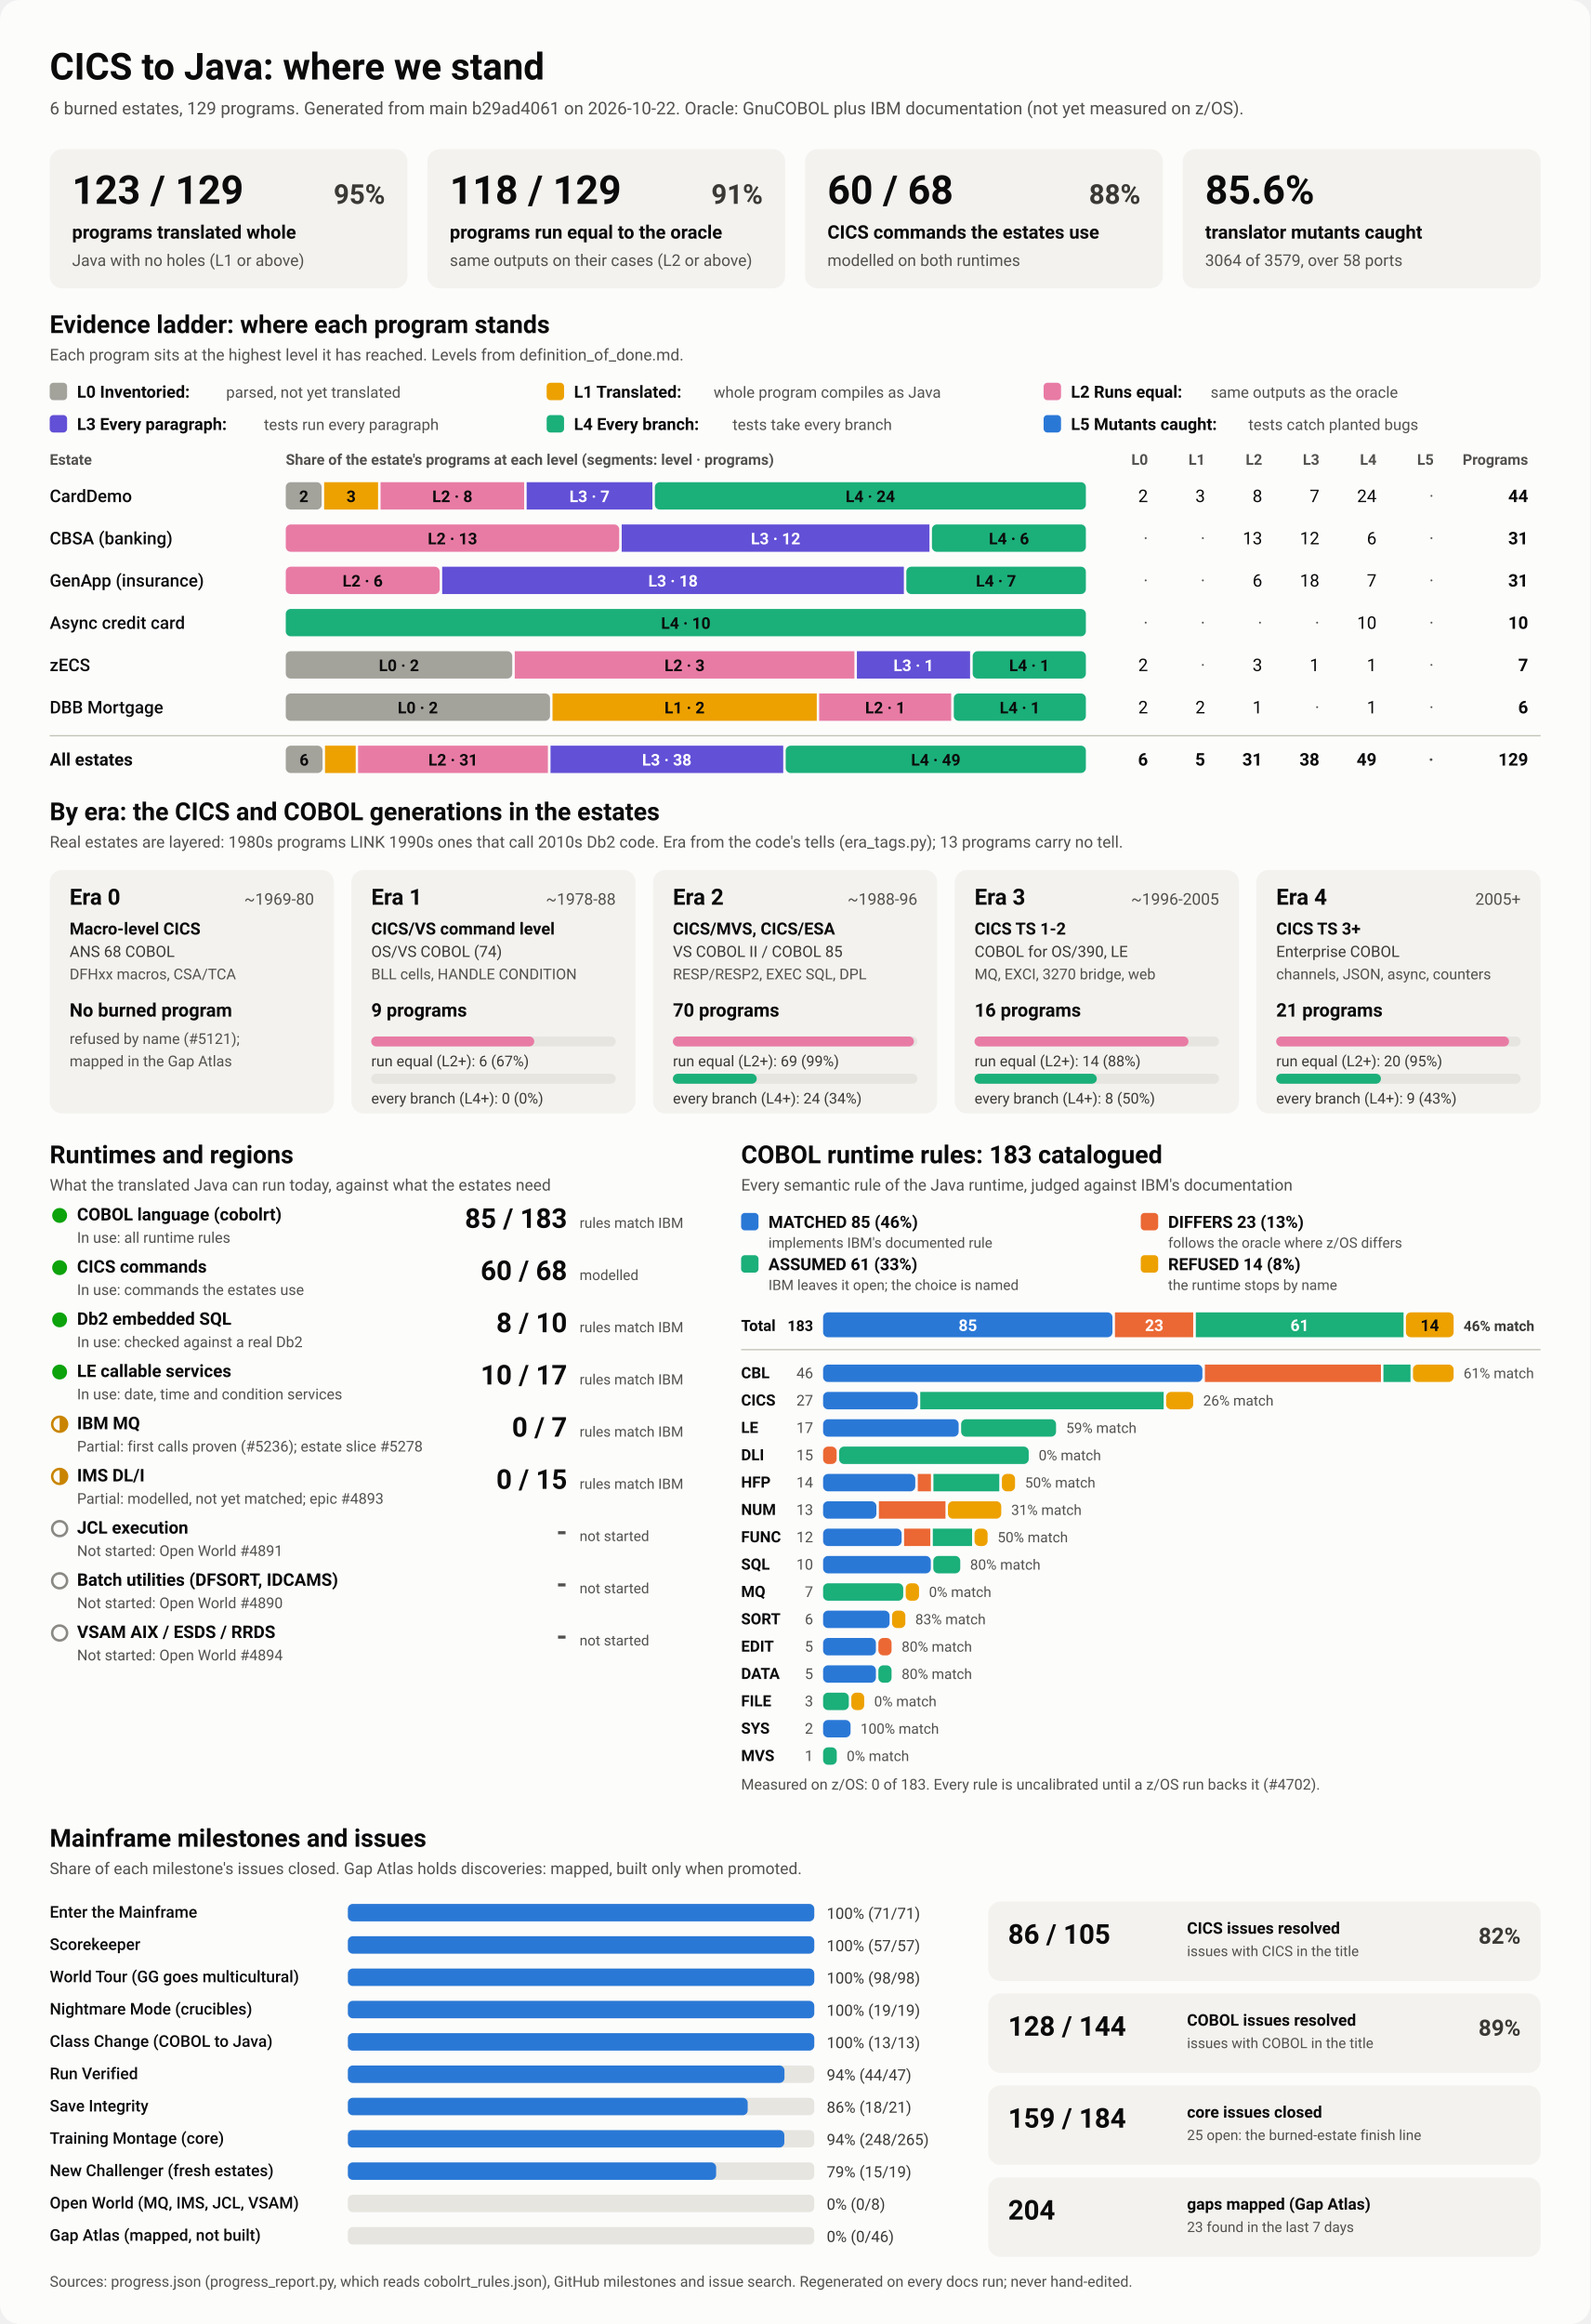
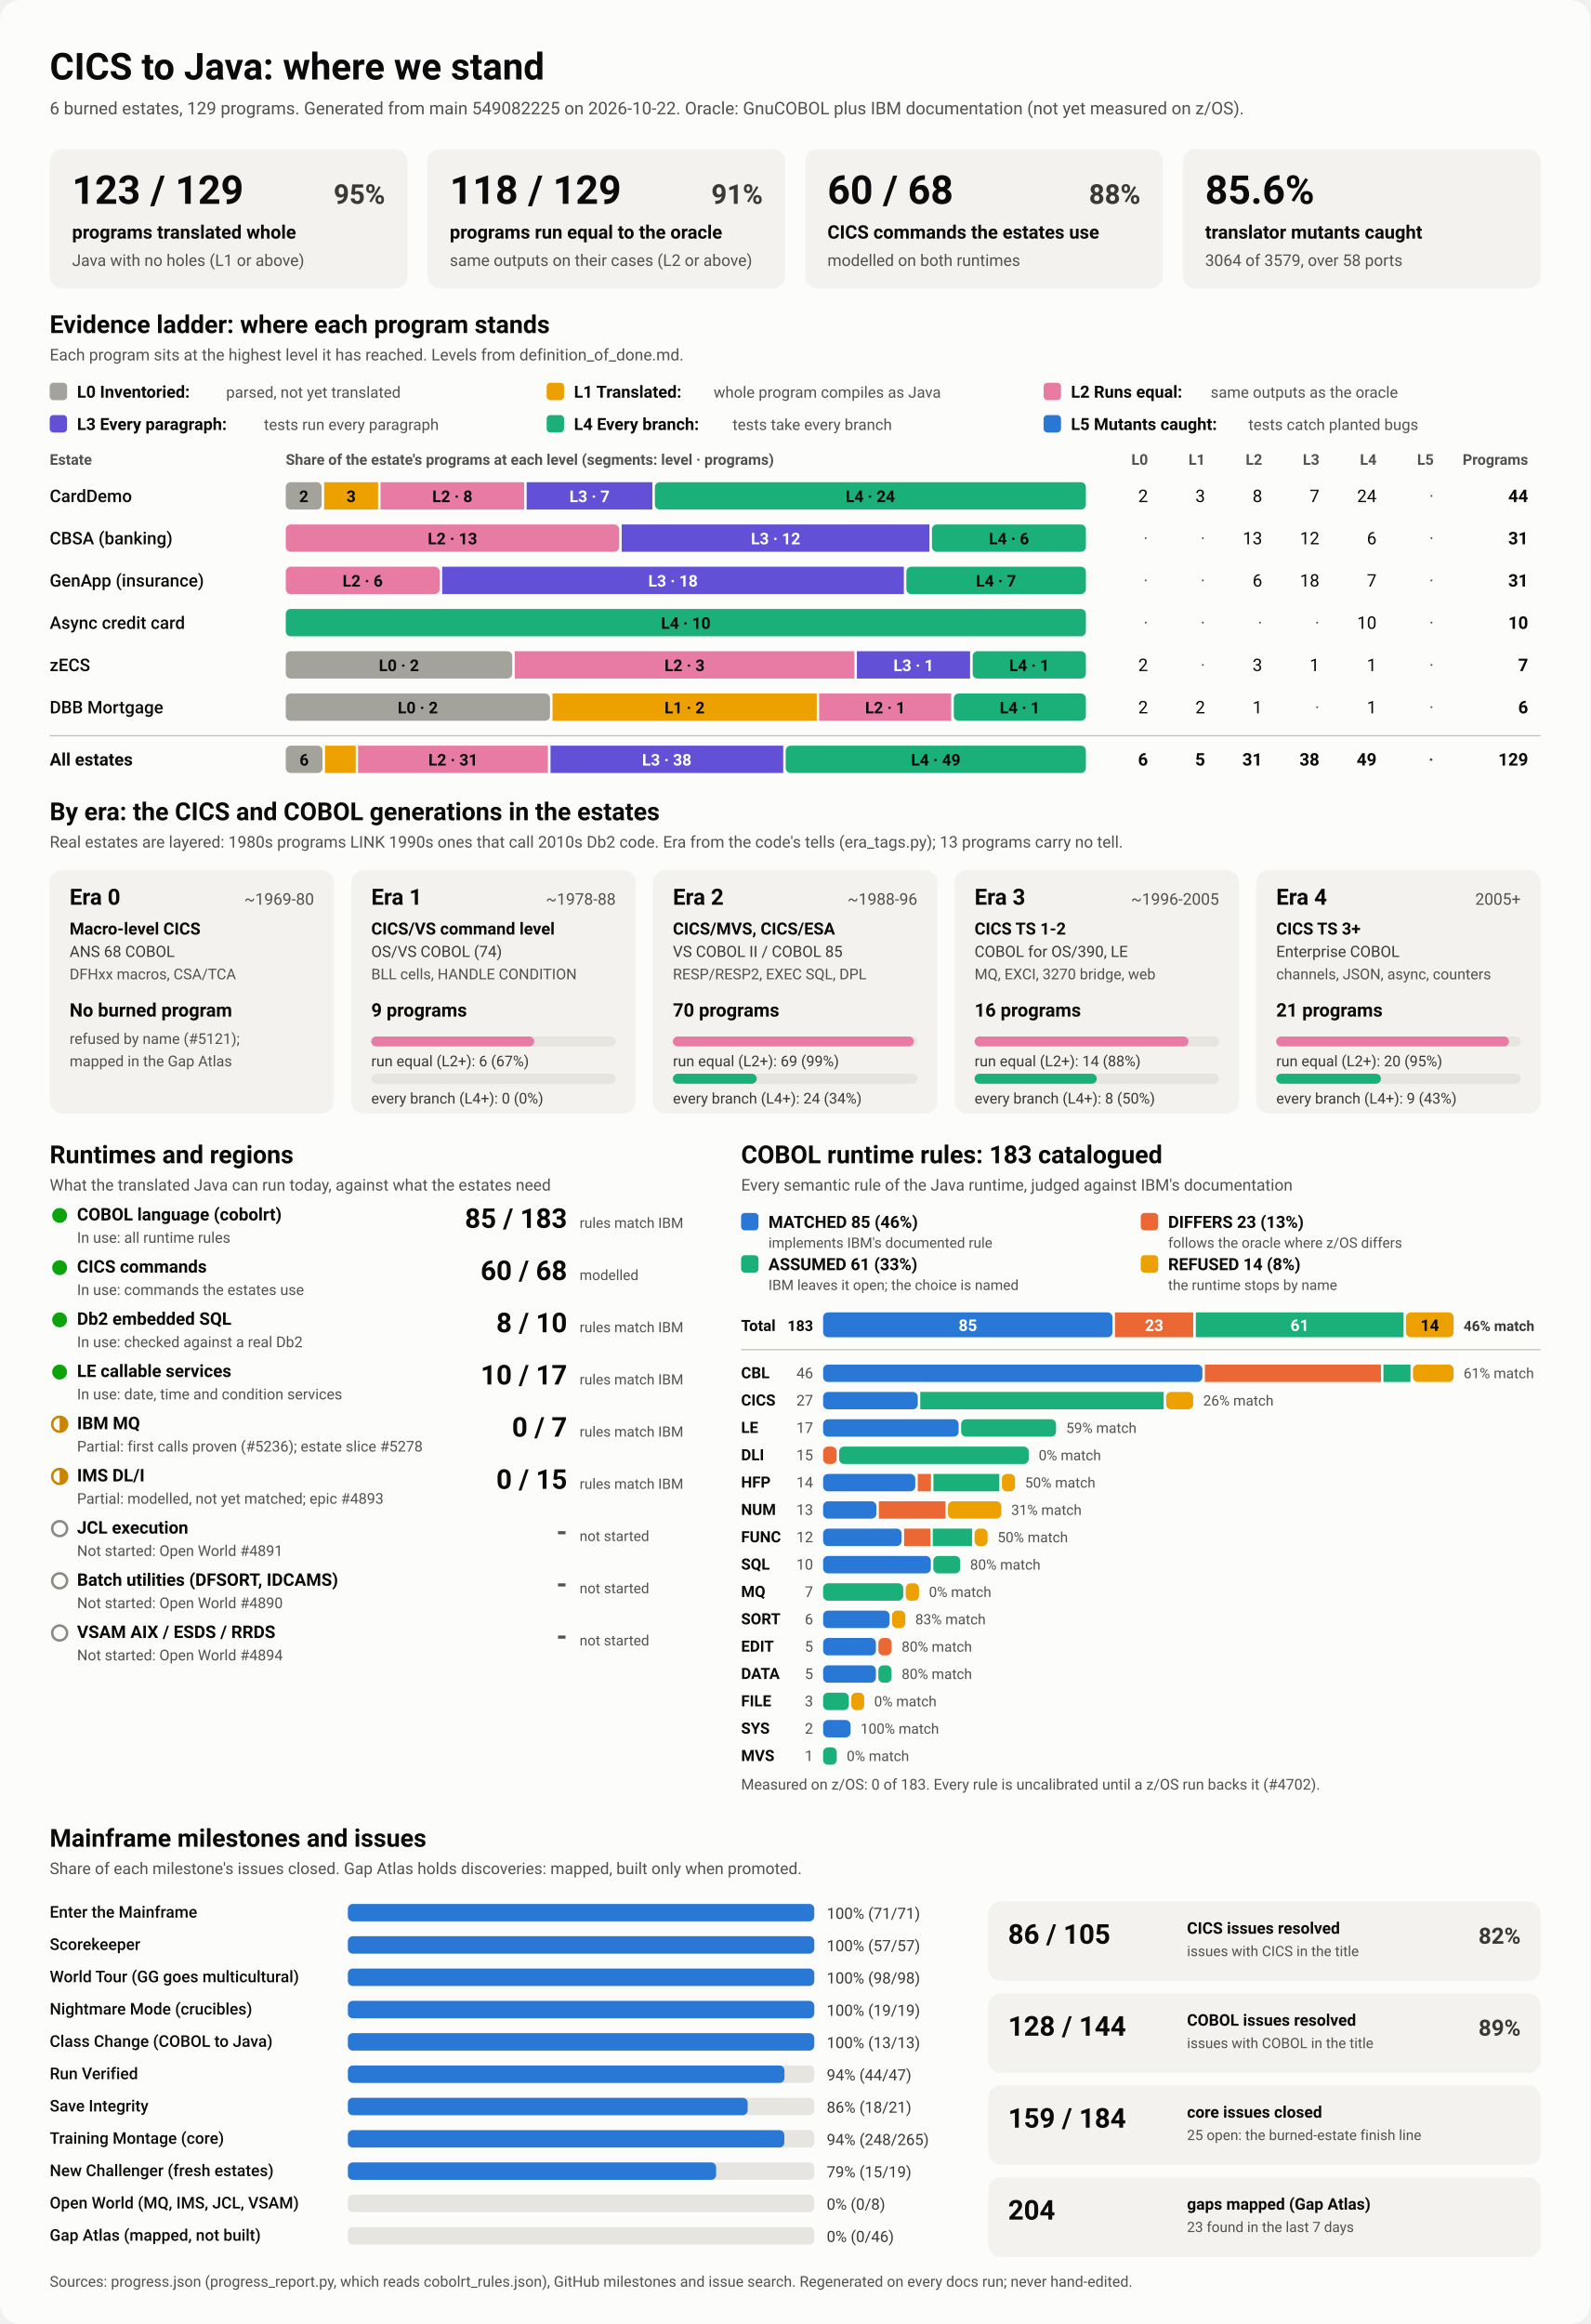
<svg xmlns="http://www.w3.org/2000/svg" viewBox="0 0 1280 1870" width="1280" height="1870" role="img" aria-labelledby="ttl">
  <style>
    svg { font-family: system-ui, -apple-system, 'Segoe UI', Roboto, Helvetica, Arial, sans-serif; }
    .bg { fill: #fcfcfb; }
    .card { fill: #f3f2ef; }
    .track { fill: #e6e5e0; }
    .rule { stroke: #c3c2b7; stroke-width: 1; }
    .t1 { fill: #0b0b0b; } .t2 { fill: #3a3936; } .t3 { fill: #52514e; }
    .on-dark { fill: #ffffff; } .on-light { fill: #0b0b0b; }
    .lv0 { fill: #a3a29b; } .lv1 { fill: #eda100; } .lv2 { fill: #e87ba4; } .lv3 { fill: #6250d6; } .lv4 { fill: #1baf7a; } .lv5 { fill: #2a78d6; } 
    .s0 { fill: #2a78d6; } .s1 { fill: #eb6834; } .s2 { fill: #1baf7a; } .s3 { fill: #eda100; } 
    .prog { fill: #2a78d6; }
    .st-good { fill: #0ca30c; } .st-warn { fill: none; stroke: #c98500; stroke-width: 2; }
    .st-warn-fill { fill: #c98500; } .st-none { fill: none; stroke: #8a8984; stroke-width: 2; }
    @media (prefers-color-scheme: dark) {
      .bg { fill: #1a1a19; } .card { fill: #242422; } .track { fill: #383835; } .rule { stroke: #52514e; }
      .t1 { fill: #f0efec; } .t2 { fill: #dddcd6; } .t3 { fill: #c3c2b7; }
      .on-light { fill: #0b0b0b; } .prog { fill: #3987e5; }
      .lv0 { fill: #6b6a64; } .lv1 { fill: #c98500; } .lv2 { fill: #d55181; } .lv3 { fill: #9085e9; } .lv4 { fill: #199e70; } .lv5 { fill: #3987e5; } 
      .s0 { fill: #3987e5; } .s1 { fill: #d95926; } .s2 { fill: #199e70; } .s3 { fill: #c98500; } 
    }
  </style>
  <rect class="bg" width="1280" height="1870" rx="16" />
  <text x="40.0" y="64.0" class="t1" font-size="30" font-weight="700" text-anchor="start">CICS to Java: where we stand</text>
-   <text x="40.0" y="92.0" class="t3" font-size="14" font-weight="400" text-anchor="start">6 burned estates, 129 programs. Generated from main b29ad4061 on 2026-10-22. Oracle: GnuCOBOL plus IBM documentation (not yet measured on z/OS).</text>
+   <text x="40.0" y="92.0" class="t3" font-size="14" font-weight="400" text-anchor="start">6 burned estates, 129 programs. Generated from main 549082225 on 2026-10-22. Oracle: GnuCOBOL plus IBM documentation (not yet measured on z/OS).</text>
  <rect x="40.0" y="120.0" width="288.0" height="112.0" rx="10" class="card" />
  <text x="58.0" y="164.0" class="t1" font-size="32" font-weight="700" text-anchor="start">123 / 129</text>
  <text x="310.0" y="164.0" class="t2" font-size="22" font-weight="600" text-anchor="end">95%</text>
  <text x="58.0" y="192.0" class="t1" font-size="15" font-weight="600" text-anchor="start">programs translated whole</text>
  <text x="58.0" y="214.0" class="t3" font-size="13" font-weight="400" text-anchor="start">Java with no holes (L1 or above)</text>
  <rect x="344.0" y="120.0" width="288.0" height="112.0" rx="10" class="card" />
  <text x="362.0" y="164.0" class="t1" font-size="32" font-weight="700" text-anchor="start">118 / 129</text>
  <text x="614.0" y="164.0" class="t2" font-size="22" font-weight="600" text-anchor="end">91%</text>
  <text x="362.0" y="192.0" class="t1" font-size="15" font-weight="600" text-anchor="start">programs run equal to the oracle</text>
  <text x="362.0" y="214.0" class="t3" font-size="13" font-weight="400" text-anchor="start">same outputs on their cases (L2 or above)</text>
  <rect x="648.0" y="120.0" width="288.0" height="112.0" rx="10" class="card" />
  <text x="666.0" y="164.0" class="t1" font-size="32" font-weight="700" text-anchor="start">60 / 68</text>
  <text x="918.0" y="164.0" class="t2" font-size="22" font-weight="600" text-anchor="end">88%</text>
  <text x="666.0" y="192.0" class="t1" font-size="15" font-weight="600" text-anchor="start">CICS commands the estates use</text>
  <text x="666.0" y="214.0" class="t3" font-size="13" font-weight="400" text-anchor="start">modelled on both runtimes</text>
  <rect x="952.0" y="120.0" width="288.0" height="112.0" rx="10" class="card" />
  <text x="970.0" y="164.0" class="t1" font-size="32" font-weight="700" text-anchor="start">85.6%</text>
  <text x="970.0" y="192.0" class="t1" font-size="15" font-weight="600" text-anchor="start">translator mutants caught</text>
  <text x="970.0" y="214.0" class="t3" font-size="13" font-weight="400" text-anchor="start">3064 of 3579, over 58 ports</text>
  <text x="40.0" y="268.0" class="t1" font-size="20" font-weight="700" text-anchor="start">Evidence ladder: where each program stands</text>
  <text x="40.0" y="290.0" class="t3" font-size="13" font-weight="400" text-anchor="start">Each program sits at the highest level it has reached. Levels from definition_of_done.md.</text>
  <rect x="40.0" y="308.0" width="14.0" height="14.0" rx="3" class="lv0" />
  <text x="62.0" y="320.0" class="t1" font-size="13.5" font-weight="600" text-anchor="start">L0 Inventoried:</text>
  <text x="182.0" y="320.0" class="t3" font-size="12.5" font-weight="400" text-anchor="start">parsed, not yet translated</text>
  <rect x="440.0" y="308.0" width="14.0" height="14.0" rx="3" class="lv1" />
  <text x="462.0" y="320.0" class="t1" font-size="13.5" font-weight="600" text-anchor="start">L1 Translated:</text>
  <text x="574.4" y="320.0" class="t3" font-size="12.5" font-weight="400" text-anchor="start">whole program compiles as Java</text>
  <rect x="840.0" y="308.0" width="14.0" height="14.0" rx="3" class="lv2" />
  <text x="862.0" y="320.0" class="t1" font-size="13.5" font-weight="600" text-anchor="start">L2 Runs equal:</text>
  <text x="974.4" y="320.0" class="t3" font-size="12.5" font-weight="400" text-anchor="start">same outputs as the oracle</text>
  <rect x="40.0" y="334.0" width="14.0" height="14.0" rx="3" class="lv3" />
  <text x="62.0" y="346.0" class="t1" font-size="13.5" font-weight="600" text-anchor="start">L3 Every paragraph:</text>
  <text x="212.4" y="346.0" class="t3" font-size="12.5" font-weight="400" text-anchor="start">tests run every paragraph</text>
  <rect x="440.0" y="334.0" width="14.0" height="14.0" rx="3" class="lv4" />
  <text x="462.0" y="346.0" class="t1" font-size="13.5" font-weight="600" text-anchor="start">L4 Every branch:</text>
  <text x="589.6" y="346.0" class="t3" font-size="12.5" font-weight="400" text-anchor="start">tests take every branch</text>
  <rect x="840.0" y="334.0" width="14.0" height="14.0" rx="3" class="lv5" />
  <text x="862.0" y="346.0" class="t1" font-size="13.5" font-weight="600" text-anchor="start">L5 Mutants caught:</text>
  <text x="1004.8" y="346.0" class="t3" font-size="12.5" font-weight="400" text-anchor="start">tests catch planted bugs</text>
  <text x="40.0" y="374.0" class="t3" font-size="12" font-weight="600" text-anchor="start">Estate</text>
  <text x="230.0" y="374.0" class="t3" font-size="12" font-weight="600" text-anchor="start">Share of the estate's programs at each level (segments: level · programs)</text>
  <text x="924.0" y="374.0" class="t3" font-size="12" font-weight="600" text-anchor="end">L0</text>
  <text x="970.0" y="374.0" class="t3" font-size="12" font-weight="600" text-anchor="end">L1</text>
  <text x="1016.0" y="374.0" class="t3" font-size="12" font-weight="600" text-anchor="end">L2</text>
  <text x="1062.0" y="374.0" class="t3" font-size="12" font-weight="600" text-anchor="end">L3</text>
  <text x="1108.0" y="374.0" class="t3" font-size="12" font-weight="600" text-anchor="end">L4</text>
  <text x="1154.0" y="374.0" class="t3" font-size="12" font-weight="600" text-anchor="end">L5</text>
  <text x="1230.0" y="374.0" class="t3" font-size="12" font-weight="600" text-anchor="end">Programs</text>
  <text x="40.0" y="404.0" class="t1" font-size="14" font-weight="500" text-anchor="start">CardDemo</text>
  <rect x="230.0" y="388.0" width="28.9" height="22.0" rx="4" class="lv0" />
  <text x="244.5" y="404.0" class="on-light" font-size="13" font-weight="600" text-anchor="middle">2</text>
  <rect x="260.9" y="388.0" width="43.4" height="22.0" rx="0" class="lv1" />
  <text x="282.6" y="404.0" class="on-light" font-size="13" font-weight="600" text-anchor="middle">3</text>
  <rect x="306.3" y="388.0" width="115.6" height="22.0" rx="0" class="lv2" />
  <text x="364.1" y="404.0" class="on-light" font-size="13" font-weight="600" text-anchor="middle">L2 · 8</text>
  <rect x="423.9" y="388.0" width="101.2" height="22.0" rx="0" class="lv3" />
  <text x="474.5" y="404.0" class="on-dark" font-size="13" font-weight="600" text-anchor="middle">L3 · 7</text>
  <rect x="527.1" y="388.0" width="346.9" height="22.0" rx="4" class="lv4" />
  <text x="700.5" y="404.0" class="on-light" font-size="13" font-weight="600" text-anchor="middle">L4 · 24</text>
  <text x="924.0" y="404.0" class="t1" font-size="14" font-weight="400" text-anchor="end">2</text>
  <text x="970.0" y="404.0" class="t1" font-size="14" font-weight="400" text-anchor="end">3</text>
  <text x="1016.0" y="404.0" class="t1" font-size="14" font-weight="400" text-anchor="end">8</text>
  <text x="1062.0" y="404.0" class="t1" font-size="14" font-weight="400" text-anchor="end">7</text>
  <text x="1108.0" y="404.0" class="t1" font-size="14" font-weight="400" text-anchor="end">24</text>
  <text x="1154.0" y="404.0" class="t3" font-size="14" font-weight="400" text-anchor="end">·</text>
  <text x="1230.0" y="404.0" class="t1" font-size="14" font-weight="700" text-anchor="end">44</text>
  <text x="40.0" y="438.0" class="t1" font-size="14" font-weight="500" text-anchor="start">CBSA (banking)</text>
  <rect x="230.0" y="422.0" width="268.4" height="22.0" rx="4" class="lv2" />
  <text x="364.2" y="438.0" class="on-light" font-size="13" font-weight="600" text-anchor="middle">L2 · 13</text>
  <rect x="500.4" y="422.0" width="247.7" height="22.0" rx="0" class="lv3" />
  <text x="624.3" y="438.0" class="on-dark" font-size="13" font-weight="600" text-anchor="middle">L3 · 12</text>
  <rect x="750.1" y="422.0" width="123.9" height="22.0" rx="4" class="lv4" />
  <text x="812.1" y="438.0" class="on-light" font-size="13" font-weight="600" text-anchor="middle">L4 · 6</text>
  <text x="924.0" y="438.0" class="t3" font-size="14" font-weight="400" text-anchor="end">·</text>
  <text x="970.0" y="438.0" class="t3" font-size="14" font-weight="400" text-anchor="end">·</text>
  <text x="1016.0" y="438.0" class="t1" font-size="14" font-weight="400" text-anchor="end">13</text>
  <text x="1062.0" y="438.0" class="t1" font-size="14" font-weight="400" text-anchor="end">12</text>
  <text x="1108.0" y="438.0" class="t1" font-size="14" font-weight="400" text-anchor="end">6</text>
  <text x="1154.0" y="438.0" class="t3" font-size="14" font-weight="400" text-anchor="end">·</text>
  <text x="1230.0" y="438.0" class="t1" font-size="14" font-weight="700" text-anchor="end">31</text>
  <text x="40.0" y="472.0" class="t1" font-size="14" font-weight="500" text-anchor="start">GenApp (insurance)</text>
  <rect x="230.0" y="456.0" width="123.9" height="22.0" rx="4" class="lv2" />
  <text x="291.9" y="472.0" class="on-light" font-size="13" font-weight="600" text-anchor="middle">L2 · 6</text>
  <rect x="355.9" y="456.0" width="371.6" height="22.0" rx="0" class="lv3" />
  <text x="541.7" y="472.0" class="on-dark" font-size="13" font-weight="600" text-anchor="middle">L3 · 18</text>
  <rect x="729.5" y="456.0" width="144.5" height="22.0" rx="4" class="lv4" />
  <text x="801.7" y="472.0" class="on-light" font-size="13" font-weight="600" text-anchor="middle">L4 · 7</text>
  <text x="924.0" y="472.0" class="t3" font-size="14" font-weight="400" text-anchor="end">·</text>
  <text x="970.0" y="472.0" class="t3" font-size="14" font-weight="400" text-anchor="end">·</text>
  <text x="1016.0" y="472.0" class="t1" font-size="14" font-weight="400" text-anchor="end">6</text>
  <text x="1062.0" y="472.0" class="t1" font-size="14" font-weight="400" text-anchor="end">18</text>
  <text x="1108.0" y="472.0" class="t1" font-size="14" font-weight="400" text-anchor="end">7</text>
  <text x="1154.0" y="472.0" class="t3" font-size="14" font-weight="400" text-anchor="end">·</text>
  <text x="1230.0" y="472.0" class="t1" font-size="14" font-weight="700" text-anchor="end">31</text>
  <text x="40.0" y="506.0" class="t1" font-size="14" font-weight="500" text-anchor="start">Async credit card</text>
  <rect x="230.0" y="490.0" width="644.0" height="22.0" rx="4" class="lv4" />
  <text x="552.0" y="506.0" class="on-light" font-size="13" font-weight="600" text-anchor="middle">L4 · 10</text>
  <text x="924.0" y="506.0" class="t3" font-size="14" font-weight="400" text-anchor="end">·</text>
  <text x="970.0" y="506.0" class="t3" font-size="14" font-weight="400" text-anchor="end">·</text>
  <text x="1016.0" y="506.0" class="t3" font-size="14" font-weight="400" text-anchor="end">·</text>
  <text x="1062.0" y="506.0" class="t3" font-size="14" font-weight="400" text-anchor="end">·</text>
  <text x="1108.0" y="506.0" class="t1" font-size="14" font-weight="400" text-anchor="end">10</text>
  <text x="1154.0" y="506.0" class="t3" font-size="14" font-weight="400" text-anchor="end">·</text>
  <text x="1230.0" y="506.0" class="t1" font-size="14" font-weight="700" text-anchor="end">10</text>
  <text x="40.0" y="540.0" class="t1" font-size="14" font-weight="500" text-anchor="start">zECS</text>
  <rect x="230.0" y="524.0" width="182.3" height="22.0" rx="4" class="lv0" />
  <text x="321.1" y="540.0" class="on-light" font-size="13" font-weight="600" text-anchor="middle">L0 · 2</text>
  <rect x="414.3" y="524.0" width="273.4" height="22.0" rx="0" class="lv2" />
  <text x="551.0" y="540.0" class="on-light" font-size="13" font-weight="600" text-anchor="middle">L2 · 3</text>
  <rect x="689.7" y="524.0" width="91.1" height="22.0" rx="0" class="lv3" />
  <text x="735.3" y="540.0" class="on-dark" font-size="13" font-weight="600" text-anchor="middle">L3 · 1</text>
  <rect x="782.9" y="524.0" width="91.1" height="22.0" rx="4" class="lv4" />
  <text x="828.4" y="540.0" class="on-light" font-size="13" font-weight="600" text-anchor="middle">L4 · 1</text>
  <text x="924.0" y="540.0" class="t1" font-size="14" font-weight="400" text-anchor="end">2</text>
  <text x="970.0" y="540.0" class="t3" font-size="14" font-weight="400" text-anchor="end">·</text>
  <text x="1016.0" y="540.0" class="t1" font-size="14" font-weight="400" text-anchor="end">3</text>
  <text x="1062.0" y="540.0" class="t1" font-size="14" font-weight="400" text-anchor="end">1</text>
  <text x="1108.0" y="540.0" class="t1" font-size="14" font-weight="400" text-anchor="end">1</text>
  <text x="1154.0" y="540.0" class="t3" font-size="14" font-weight="400" text-anchor="end">·</text>
  <text x="1230.0" y="540.0" class="t1" font-size="14" font-weight="700" text-anchor="end">7</text>
  <text x="40.0" y="574.0" class="t1" font-size="14" font-weight="500" text-anchor="start">DBB Mortgage</text>
  <rect x="230.0" y="558.0" width="212.7" height="22.0" rx="4" class="lv0" />
  <text x="336.3" y="574.0" class="on-light" font-size="13" font-weight="600" text-anchor="middle">L0 · 2</text>
  <rect x="444.7" y="558.0" width="212.7" height="22.0" rx="0" class="lv1" />
  <text x="551.0" y="574.0" class="on-light" font-size="13" font-weight="600" text-anchor="middle">L1 · 2</text>
  <rect x="659.3" y="558.0" width="106.3" height="22.0" rx="0" class="lv2" />
  <text x="712.5" y="574.0" class="on-light" font-size="13" font-weight="600" text-anchor="middle">L2 · 1</text>
  <rect x="767.7" y="558.0" width="106.3" height="22.0" rx="4" class="lv4" />
  <text x="820.8" y="574.0" class="on-light" font-size="13" font-weight="600" text-anchor="middle">L4 · 1</text>
  <text x="924.0" y="574.0" class="t1" font-size="14" font-weight="400" text-anchor="end">2</text>
  <text x="970.0" y="574.0" class="t1" font-size="14" font-weight="400" text-anchor="end">2</text>
  <text x="1016.0" y="574.0" class="t1" font-size="14" font-weight="400" text-anchor="end">1</text>
  <text x="1062.0" y="574.0" class="t3" font-size="14" font-weight="400" text-anchor="end">·</text>
  <text x="1108.0" y="574.0" class="t1" font-size="14" font-weight="400" text-anchor="end">1</text>
  <text x="1154.0" y="574.0" class="t3" font-size="14" font-weight="400" text-anchor="end">·</text>
  <text x="1230.0" y="574.0" class="t1" font-size="14" font-weight="700" text-anchor="end">6</text>
  <line x1="40" x2="1240" y1="592" y2="592" class="rule" />
  <text x="40.0" y="616.0" class="t1" font-size="14" font-weight="700" text-anchor="start">All estates</text>
  <rect x="230.0" y="600.0" width="29.6" height="22.0" rx="4" class="lv0" />
  <text x="244.8" y="616.0" class="on-light" font-size="13" font-weight="600" text-anchor="middle">6</text>
  <rect x="261.6" y="600.0" width="24.7" height="22.0" rx="0" class="lv1" />
  <rect x="288.2" y="600.0" width="152.8" height="22.0" rx="0" class="lv2" />
  <text x="364.7" y="616.0" class="on-light" font-size="13" font-weight="600" text-anchor="middle">L2 · 31</text>
  <rect x="443.1" y="600.0" width="187.3" height="22.0" rx="0" class="lv3" />
  <text x="536.7" y="616.0" class="on-dark" font-size="13" font-weight="600" text-anchor="middle">L3 · 38</text>
  <rect x="632.4" y="600.0" width="241.6" height="22.0" rx="4" class="lv4" />
  <text x="753.2" y="616.0" class="on-light" font-size="13" font-weight="600" text-anchor="middle">L4 · 49</text>
  <text x="924.0" y="616.0" class="t1" font-size="14" font-weight="700" text-anchor="end">6</text>
  <text x="970.0" y="616.0" class="t1" font-size="14" font-weight="700" text-anchor="end">5</text>
  <text x="1016.0" y="616.0" class="t1" font-size="14" font-weight="700" text-anchor="end">31</text>
  <text x="1062.0" y="616.0" class="t1" font-size="14" font-weight="700" text-anchor="end">38</text>
  <text x="1108.0" y="616.0" class="t1" font-size="14" font-weight="700" text-anchor="end">49</text>
  <text x="1154.0" y="616.0" class="t3" font-size="14" font-weight="700" text-anchor="end">·</text>
  <text x="1230.0" y="616.0" class="t1" font-size="14" font-weight="700" text-anchor="end">129</text>
  <text x="40.0" y="660.0" class="t1" font-size="20" font-weight="700" text-anchor="start">By era: the CICS and COBOL generations in the estates</text>
  <text x="40.0" y="682.0" class="t3" font-size="13" font-weight="400" text-anchor="start">Real estates are layered: 1980s programs LINK 1990s ones that call 2010s Db2 code. Era from the code's tells (era_tags.py); 13 programs carry no tell.</text>
  <rect x="40.0" y="700.0" width="228.8" height="196.0" rx="10" class="card" />
  <text x="56.0" y="728.0" class="t1" font-size="18" font-weight="700" text-anchor="start">Era 0</text>
  <text x="252.8" y="728.0" class="t3" font-size="13" font-weight="400" text-anchor="end">~1969-80</text>
  <text x="56.0" y="752.0" class="t1" font-size="13.5" font-weight="600" text-anchor="start">Macro-level CICS</text>
  <text x="56.0" y="770.0" class="t2" font-size="12.5" font-weight="400" text-anchor="start">ANS 68 COBOL</text>
  <text x="56.0" y="788.0" class="t3" font-size="12" font-weight="400" text-anchor="start">DFHxx macros, CSA/TCA</text>
  <text x="56.0" y="818.0" class="t1" font-size="15" font-weight="700" text-anchor="start">No burned program</text>
  <text x="56.0" y="840.0" class="t3" font-size="12" font-weight="400" text-anchor="start">refused by name (#5121);</text>
  <text x="56.0" y="858.0" class="t3" font-size="12" font-weight="400" text-anchor="start">mapped in the Gap Atlas</text>
  <rect x="282.8" y="700.0" width="228.8" height="196.0" rx="10" class="card" />
  <text x="298.8" y="728.0" class="t1" font-size="18" font-weight="700" text-anchor="start">Era 1</text>
  <text x="495.6" y="728.0" class="t3" font-size="13" font-weight="400" text-anchor="end">~1978-88</text>
  <text x="298.8" y="752.0" class="t1" font-size="13.5" font-weight="600" text-anchor="start">CICS/VS command level</text>
  <text x="298.8" y="770.0" class="t2" font-size="12.5" font-weight="400" text-anchor="start">OS/VS COBOL (74)</text>
  <text x="298.8" y="788.0" class="t3" font-size="12" font-weight="400" text-anchor="start">BLL cells, HANDLE CONDITION</text>
  <text x="298.8" y="818.0" class="t1" font-size="15" font-weight="700" text-anchor="start">9 programs</text>
  <rect x="298.8" y="834.0" width="196.8" height="8.0" rx="4" class="track" />
  <rect x="298.8" y="834.0" width="131.2" height="8.0" rx="4" class="lv2" />
  <text x="298.8" y="858.0" class="t2" font-size="12" font-weight="400" text-anchor="start">run equal (L2+): 6 (67%)</text>
  <rect x="298.8" y="864.0" width="196.8" height="8.0" rx="4" class="track" />
  <text x="298.8" y="888.0" class="t2" font-size="12" font-weight="400" text-anchor="start">every branch (L4+): 0 (0%)</text>
  <rect x="525.6" y="700.0" width="228.8" height="196.0" rx="10" class="card" />
  <text x="541.6" y="728.0" class="t1" font-size="18" font-weight="700" text-anchor="start">Era 2</text>
  <text x="738.4" y="728.0" class="t3" font-size="13" font-weight="400" text-anchor="end">~1988-96</text>
  <text x="541.6" y="752.0" class="t1" font-size="13.5" font-weight="600" text-anchor="start">CICS/MVS, CICS/ESA</text>
  <text x="541.6" y="770.0" class="t2" font-size="12.5" font-weight="400" text-anchor="start">VS COBOL II / COBOL 85</text>
  <text x="541.6" y="788.0" class="t3" font-size="12" font-weight="400" text-anchor="start">RESP/RESP2, EXEC SQL, DPL</text>
  <text x="541.6" y="818.0" class="t1" font-size="15" font-weight="700" text-anchor="start">70 programs</text>
  <rect x="541.6" y="834.0" width="196.8" height="8.0" rx="4" class="track" />
  <rect x="541.6" y="834.0" width="194.0" height="8.0" rx="4" class="lv2" />
  <text x="541.6" y="858.0" class="t2" font-size="12" font-weight="400" text-anchor="start">run equal (L2+): 69 (99%)</text>
  <rect x="541.6" y="864.0" width="196.8" height="8.0" rx="4" class="track" />
  <rect x="541.6" y="864.0" width="67.5" height="8.0" rx="4" class="lv4" />
  <text x="541.6" y="888.0" class="t2" font-size="12" font-weight="400" text-anchor="start">every branch (L4+): 24 (34%)</text>
  <rect x="768.4" y="700.0" width="228.8" height="196.0" rx="10" class="card" />
  <text x="784.4" y="728.0" class="t1" font-size="18" font-weight="700" text-anchor="start">Era 3</text>
  <text x="981.2" y="728.0" class="t3" font-size="13" font-weight="400" text-anchor="end">~1996-2005</text>
  <text x="784.4" y="752.0" class="t1" font-size="13.5" font-weight="600" text-anchor="start">CICS TS 1-2</text>
  <text x="784.4" y="770.0" class="t2" font-size="12.5" font-weight="400" text-anchor="start">COBOL for OS/390, LE</text>
  <text x="784.4" y="788.0" class="t3" font-size="12" font-weight="400" text-anchor="start">MQ, EXCI, 3270 bridge, web</text>
  <text x="784.4" y="818.0" class="t1" font-size="15" font-weight="700" text-anchor="start">16 programs</text>
  <rect x="784.4" y="834.0" width="196.8" height="8.0" rx="4" class="track" />
  <rect x="784.4" y="834.0" width="172.2" height="8.0" rx="4" class="lv2" />
  <text x="784.4" y="858.0" class="t2" font-size="12" font-weight="400" text-anchor="start">run equal (L2+): 14 (88%)</text>
  <rect x="784.4" y="864.0" width="196.8" height="8.0" rx="4" class="track" />
  <rect x="784.4" y="864.0" width="98.4" height="8.0" rx="4" class="lv4" />
  <text x="784.4" y="888.0" class="t2" font-size="12" font-weight="400" text-anchor="start">every branch (L4+): 8 (50%)</text>
  <rect x="1011.2" y="700.0" width="228.8" height="196.0" rx="10" class="card" />
  <text x="1027.2" y="728.0" class="t1" font-size="18" font-weight="700" text-anchor="start">Era 4</text>
  <text x="1224.0" y="728.0" class="t3" font-size="13" font-weight="400" text-anchor="end">2005+</text>
  <text x="1027.2" y="752.0" class="t1" font-size="13.5" font-weight="600" text-anchor="start">CICS TS 3+</text>
  <text x="1027.2" y="770.0" class="t2" font-size="12.5" font-weight="400" text-anchor="start">Enterprise COBOL</text>
  <text x="1027.2" y="788.0" class="t3" font-size="12" font-weight="400" text-anchor="start">channels, JSON, async, counters</text>
  <text x="1027.2" y="818.0" class="t1" font-size="15" font-weight="700" text-anchor="start">21 programs</text>
  <rect x="1027.2" y="834.0" width="196.8" height="8.0" rx="4" class="track" />
  <rect x="1027.2" y="834.0" width="187.4" height="8.0" rx="4" class="lv2" />
  <text x="1027.2" y="858.0" class="t2" font-size="12" font-weight="400" text-anchor="start">run equal (L2+): 20 (95%)</text>
  <rect x="1027.2" y="864.0" width="196.8" height="8.0" rx="4" class="track" />
  <rect x="1027.2" y="864.0" width="84.3" height="8.0" rx="4" class="lv4" />
  <text x="1027.2" y="888.0" class="t2" font-size="12" font-weight="400" text-anchor="start">every branch (L4+): 9 (43%)</text>
  <text x="40.0" y="936.0" class="t1" font-size="20" font-weight="700" text-anchor="start">Runtimes and regions</text>
  <text x="40.0" y="958.0" class="t3" font-size="13" font-weight="400" text-anchor="start">What the translated Java can run today, against what the estates need</text>
  <circle cx="48" cy="978" r="6" class="st-good" />
  <text x="62.0" y="982.0" class="t1" font-size="14" font-weight="600" text-anchor="start">COBOL language (cobolrt)</text>
  <text x="62.0" y="1000.0" class="t3" font-size="12" font-weight="400" text-anchor="start">In use: all runtime rules</text>
  <text x="456.5" y="988.0" class="t1" font-size="22" font-weight="700" text-anchor="end">85 / 183</text>
  <text x="466.5" y="988.0" class="t3" font-size="11.5" font-weight="400" text-anchor="start">rules match IBM</text>
  <circle cx="48" cy="1020" r="6" class="st-good" />
  <text x="62.0" y="1024.0" class="t1" font-size="14" font-weight="600" text-anchor="start">CICS commands</text>
  <text x="62.0" y="1042.0" class="t3" font-size="12" font-weight="400" text-anchor="start">In use: commands the estates use</text>
  <text x="456.5" y="1030.0" class="t1" font-size="22" font-weight="700" text-anchor="end">60 / 68</text>
  <text x="466.5" y="1030.0" class="t3" font-size="11.5" font-weight="400" text-anchor="start">modelled</text>
  <circle cx="48" cy="1062" r="6" class="st-good" />
  <text x="62.0" y="1066.0" class="t1" font-size="14" font-weight="600" text-anchor="start">Db2 embedded SQL</text>
  <text x="62.0" y="1084.0" class="t3" font-size="12" font-weight="400" text-anchor="start">In use: checked against a real Db2</text>
  <text x="456.5" y="1072.0" class="t1" font-size="22" font-weight="700" text-anchor="end">8 / 10</text>
  <text x="466.5" y="1072.0" class="t3" font-size="11.5" font-weight="400" text-anchor="start">rules match IBM</text>
  <circle cx="48" cy="1104" r="6" class="st-good" />
  <text x="62.0" y="1108.0" class="t1" font-size="14" font-weight="600" text-anchor="start">LE callable services</text>
  <text x="62.0" y="1126.0" class="t3" font-size="12" font-weight="400" text-anchor="start">In use: date, time and condition services</text>
  <text x="456.5" y="1114.0" class="t1" font-size="22" font-weight="700" text-anchor="end">10 / 17</text>
  <text x="466.5" y="1114.0" class="t3" font-size="11.5" font-weight="400" text-anchor="start">rules match IBM</text>
  <circle cx="48" cy="1146" r="6" class="st-warn" />
  <path d="M 48 1140 A 6 6 0 0 1 48 1152 Z" class="st-warn-fill" />
  <text x="62.0" y="1150.0" class="t1" font-size="14" font-weight="600" text-anchor="start">IBM MQ</text>
  <text x="62.0" y="1168.0" class="t3" font-size="12" font-weight="400" text-anchor="start">Partial: first calls proven (#5236); estate slice #5278</text>
  <text x="456.5" y="1156.0" class="t1" font-size="22" font-weight="700" text-anchor="end">0 / 7</text>
  <text x="466.5" y="1156.0" class="t3" font-size="11.5" font-weight="400" text-anchor="start">rules match IBM</text>
  <circle cx="48" cy="1188" r="6" class="st-warn" />
  <path d="M 48 1182 A 6 6 0 0 1 48 1194 Z" class="st-warn-fill" />
  <text x="62.0" y="1192.0" class="t1" font-size="14" font-weight="600" text-anchor="start">IMS DL/I</text>
  <text x="62.0" y="1210.0" class="t3" font-size="12" font-weight="400" text-anchor="start">Partial: modelled, not yet matched; epic #4893</text>
  <text x="456.5" y="1198.0" class="t1" font-size="22" font-weight="700" text-anchor="end">0 / 15</text>
  <text x="466.5" y="1198.0" class="t3" font-size="11.5" font-weight="400" text-anchor="start">rules match IBM</text>
  <circle cx="48" cy="1230" r="6" class="st-none" />
  <text x="62.0" y="1234.0" class="t1" font-size="14" font-weight="600" text-anchor="start">JCL execution</text>
  <text x="62.0" y="1252.0" class="t3" font-size="12" font-weight="400" text-anchor="start">Not started: Open World #4891</text>
  <text x="456.5" y="1240.0" class="t3" font-size="22" font-weight="700" text-anchor="end">-</text>
  <text x="466.5" y="1240.0" class="t3" font-size="11.5" font-weight="400" text-anchor="start">not started</text>
  <circle cx="48" cy="1272" r="6" class="st-none" />
  <text x="62.0" y="1276.0" class="t1" font-size="14" font-weight="600" text-anchor="start">Batch utilities (DFSORT, IDCAMS)</text>
  <text x="62.0" y="1294.0" class="t3" font-size="12" font-weight="400" text-anchor="start">Not started: Open World #4890</text>
  <text x="456.5" y="1282.0" class="t3" font-size="22" font-weight="700" text-anchor="end">-</text>
  <text x="466.5" y="1282.0" class="t3" font-size="11.5" font-weight="400" text-anchor="start">not started</text>
  <circle cx="48" cy="1314" r="6" class="st-none" />
  <text x="62.0" y="1318.0" class="t1" font-size="14" font-weight="600" text-anchor="start">VSAM AIX / ESDS / RRDS</text>
  <text x="62.0" y="1336.0" class="t3" font-size="12" font-weight="400" text-anchor="start">Not started: Open World #4894</text>
  <text x="456.5" y="1324.0" class="t3" font-size="22" font-weight="700" text-anchor="end">-</text>
  <text x="466.5" y="1324.0" class="t3" font-size="11.5" font-weight="400" text-anchor="start">not started</text>
  <text x="596.5" y="936.0" class="t1" font-size="20" font-weight="700" text-anchor="start">COBOL runtime rules: 183 catalogued</text>
  <text x="596.5" y="958.0" class="t3" font-size="13" font-weight="400" text-anchor="start">Every semantic rule of the Java runtime, judged against IBM's documentation</text>
  <rect x="596.5" y="976.0" width="14.0" height="14.0" rx="3" class="s0" />
  <text x="618.5" y="988.0" class="t1" font-size="13.5" font-weight="600" text-anchor="start">MATCHED  85 (46%)</text>
  <text x="618.5" y="1004.0" class="t3" font-size="11.5" font-weight="400" text-anchor="start">implements IBM's documented rule</text>
  <rect x="918.2" y="976.0" width="14.0" height="14.0" rx="3" class="s1" />
  <text x="940.2" y="988.0" class="t1" font-size="13.5" font-weight="600" text-anchor="start">DIFFERS  23 (13%)</text>
  <text x="940.2" y="1004.0" class="t3" font-size="11.5" font-weight="400" text-anchor="start">follows the oracle where z/OS differs</text>
  <rect x="596.5" y="1010.0" width="14.0" height="14.0" rx="3" class="s2" />
  <text x="618.5" y="1022.0" class="t1" font-size="13.5" font-weight="600" text-anchor="start">ASSUMED  61 (33%)</text>
  <text x="618.5" y="1038.0" class="t3" font-size="11.5" font-weight="400" text-anchor="start">IBM leaves it open; the choice is named</text>
  <rect x="918.2" y="1010.0" width="14.0" height="14.0" rx="3" class="s3" />
  <text x="940.2" y="1022.0" class="t1" font-size="13.5" font-weight="600" text-anchor="start">REFUSED  14 (8%)</text>
  <text x="940.2" y="1038.0" class="t3" font-size="11.5" font-weight="400" text-anchor="start">the runtime stops by name</text>
  <text x="596.5" y="1071.0" class="t1" font-size="12.5" font-weight="700" text-anchor="start">Total</text>
  <text x="654.5" y="1071.0" class="t1" font-size="12" font-weight="700" text-anchor="end">183</text>
  <rect x="662.5" y="1056.0" width="232.9" height="20.0" rx="4" class="s0" />
  <text x="779.0" y="1071.0" class="on-dark" font-size="13" font-weight="600" text-anchor="middle">85</text>
  <rect x="897.4" y="1056.0" width="63.0" height="20.0" rx="0" class="s1" />
  <text x="929.0" y="1071.0" class="on-dark" font-size="13" font-weight="600" text-anchor="middle">23</text>
  <rect x="962.5" y="1056.0" width="167.2" height="20.0" rx="0" class="s2" />
  <text x="1046.1" y="1071.0" class="on-dark" font-size="13" font-weight="600" text-anchor="middle">61</text>
  <rect x="1131.6" y="1056.0" width="38.4" height="20.0" rx="4" class="s3" />
  <text x="1150.8" y="1071.0" class="on-light" font-size="13" font-weight="600" text-anchor="middle">14</text>
  <text x="1178.0" y="1071.0" class="t2" font-size="11.5" font-weight="600" text-anchor="start">46% match</text>
  <line x1="596.5" x2="1240.0" y1="1086" y2="1086" class="rule" />
  <text x="596.5" y="1109.0" class="t1" font-size="12.5" font-weight="600" text-anchor="start">CBL</text>
  <text x="654.5" y="1109.0" class="t3" font-size="12" font-weight="400" text-anchor="end">46</text>
  <rect x="662.5" y="1098.0" width="305.3" height="14.0" rx="4" class="s0" />
  <rect x="969.8" y="1098.0" width="141.7" height="14.0" rx="0" class="s1" />
  <rect x="1113.5" y="1098.0" width="21.8" height="14.0" rx="0" class="s2" />
  <rect x="1137.3" y="1098.0" width="32.7" height="14.0" rx="4" class="s3" />
  <text x="1178.0" y="1109.0" class="t3" font-size="11.5" font-weight="400" text-anchor="start">61% match</text>
  <text x="596.5" y="1131.0" class="t1" font-size="12.5" font-weight="600" text-anchor="start">CICS</text>
  <text x="654.5" y="1131.0" class="t3" font-size="12" font-weight="400" text-anchor="end">27</text>
  <rect x="662.5" y="1120.0" width="76.2" height="14.0" rx="4" class="s0" />
  <rect x="740.7" y="1120.0" width="195.9" height="14.0" rx="0" class="s2" />
  <rect x="938.6" y="1120.0" width="21.8" height="14.0" rx="4" class="s3" />
  <text x="968.4" y="1131.0" class="t3" font-size="11.5" font-weight="400" text-anchor="start">26% match</text>
  <text x="596.5" y="1153.0" class="t1" font-size="12.5" font-weight="600" text-anchor="start">LE</text>
  <text x="654.5" y="1153.0" class="t3" font-size="12" font-weight="400" text-anchor="end">17</text>
  <rect x="662.5" y="1142.0" width="109.1" height="14.0" rx="4" class="s0" />
  <rect x="773.6" y="1142.0" width="76.4" height="14.0" rx="4" class="s2" />
  <text x="858.1" y="1153.0" class="t3" font-size="11.5" font-weight="400" text-anchor="start">59% match</text>
  <text x="596.5" y="1175.0" class="t1" font-size="12.5" font-weight="600" text-anchor="start">DLI</text>
  <text x="654.5" y="1175.0" class="t3" font-size="12" font-weight="400" text-anchor="end">15</text>
  <rect x="662.5" y="1164.0" width="10.9" height="14.0" rx="4" class="s1" />
  <rect x="675.4" y="1164.0" width="152.6" height="14.0" rx="4" class="s2" />
  <text x="836.0" y="1175.0" class="t3" font-size="11.5" font-weight="400" text-anchor="start">0% match</text>
  <text x="596.5" y="1197.0" class="t1" font-size="12.5" font-weight="600" text-anchor="start">HFP</text>
  <text x="654.5" y="1197.0" class="t3" font-size="12" font-weight="400" text-anchor="end">14</text>
  <rect x="662.5" y="1186.0" width="74.2" height="14.0" rx="4" class="s0" />
  <rect x="738.7" y="1186.0" width="10.6" height="14.0" rx="0" class="s1" />
  <rect x="751.3" y="1186.0" width="53.0" height="14.0" rx="0" class="s2" />
  <rect x="806.4" y="1186.0" width="10.6" height="14.0" rx="4" class="s3" />
  <text x="825.0" y="1197.0" class="t3" font-size="11.5" font-weight="400" text-anchor="start">50% match</text>
  <text x="596.5" y="1219.0" class="t1" font-size="12.5" font-weight="600" text-anchor="start">NUM</text>
  <text x="654.5" y="1219.0" class="t3" font-size="12" font-weight="400" text-anchor="end">13</text>
  <rect x="662.5" y="1208.0" width="42.9" height="14.0" rx="4" class="s0" />
  <rect x="707.4" y="1208.0" width="53.6" height="14.0" rx="0" class="s1" />
  <rect x="763.0" y="1208.0" width="42.9" height="14.0" rx="4" class="s3" />
  <text x="813.9" y="1219.0" class="t3" font-size="11.5" font-weight="400" text-anchor="start">31% match</text>
  <text x="596.5" y="1241.0" class="t1" font-size="12.5" font-weight="600" text-anchor="start">FUNC</text>
  <text x="654.5" y="1241.0" class="t3" font-size="12" font-weight="400" text-anchor="end">12</text>
  <rect x="662.5" y="1230.0" width="63.2" height="14.0" rx="4" class="s0" />
  <rect x="727.7" y="1230.0" width="21.1" height="14.0" rx="0" class="s1" />
  <rect x="750.8" y="1230.0" width="31.6" height="14.0" rx="0" class="s2" />
  <rect x="784.4" y="1230.0" width="10.5" height="14.0" rx="4" class="s3" />
  <text x="802.9" y="1241.0" class="t3" font-size="11.5" font-weight="400" text-anchor="start">50% match</text>
  <text x="596.5" y="1263.0" class="t1" font-size="12.5" font-weight="600" text-anchor="start">SQL</text>
  <text x="654.5" y="1263.0" class="t3" font-size="12" font-weight="400" text-anchor="end">10</text>
  <rect x="662.5" y="1252.0" width="86.7" height="14.0" rx="4" class="s0" />
  <rect x="751.2" y="1252.0" width="21.7" height="14.0" rx="4" class="s2" />
  <text x="780.8" y="1263.0" class="t3" font-size="11.5" font-weight="400" text-anchor="start">80% match</text>
  <text x="596.5" y="1285.0" class="t1" font-size="12.5" font-weight="600" text-anchor="start">MQ</text>
  <text x="654.5" y="1285.0" class="t3" font-size="12" font-weight="400" text-anchor="end">7</text>
  <rect x="662.5" y="1274.0" width="64.5" height="14.0" rx="4" class="s2" />
  <rect x="729.0" y="1274.0" width="10.7" height="14.0" rx="4" class="s3" />
  <text x="747.7" y="1285.0" class="t3" font-size="11.5" font-weight="400" text-anchor="start">0% match</text>
  <text x="596.5" y="1307.0" class="t1" font-size="12.5" font-weight="600" text-anchor="start">SORT</text>
  <text x="654.5" y="1307.0" class="t3" font-size="12" font-weight="400" text-anchor="end">6</text>
  <rect x="662.5" y="1296.0" width="53.5" height="14.0" rx="4" class="s0" />
  <rect x="718.0" y="1296.0" width="10.7" height="14.0" rx="4" class="s3" />
  <text x="736.7" y="1307.0" class="t3" font-size="11.5" font-weight="400" text-anchor="start">83% match</text>
  <text x="596.5" y="1329.0" class="t1" font-size="12.5" font-weight="600" text-anchor="start">EDIT</text>
  <text x="654.5" y="1329.0" class="t3" font-size="12" font-weight="400" text-anchor="end">5</text>
  <rect x="662.5" y="1318.0" width="42.5" height="14.0" rx="4" class="s0" />
  <rect x="707.0" y="1318.0" width="10.6" height="14.0" rx="4" class="s1" />
  <text x="725.7" y="1329.0" class="t3" font-size="11.5" font-weight="400" text-anchor="start">80% match</text>
  <text x="596.5" y="1351.0" class="t1" font-size="12.5" font-weight="600" text-anchor="start">DATA</text>
  <text x="654.5" y="1351.0" class="t3" font-size="12" font-weight="400" text-anchor="end">5</text>
  <rect x="662.5" y="1340.0" width="42.5" height="14.0" rx="4" class="s0" />
  <rect x="707.0" y="1340.0" width="10.6" height="14.0" rx="4" class="s2" />
  <text x="725.7" y="1351.0" class="t3" font-size="11.5" font-weight="400" text-anchor="start">80% match</text>
  <text x="596.5" y="1373.0" class="t1" font-size="12.5" font-weight="600" text-anchor="start">FILE</text>
  <text x="654.5" y="1373.0" class="t3" font-size="12" font-weight="400" text-anchor="end">3</text>
  <rect x="662.5" y="1362.0" width="20.7" height="14.0" rx="4" class="s2" />
  <rect x="685.2" y="1362.0" width="10.4" height="14.0" rx="4" class="s3" />
  <text x="703.6" y="1373.0" class="t3" font-size="11.5" font-weight="400" text-anchor="start">0% match</text>
  <text x="596.5" y="1395.0" class="t1" font-size="12.5" font-weight="600" text-anchor="start">SYS</text>
  <text x="654.5" y="1395.0" class="t3" font-size="12" font-weight="400" text-anchor="end">2</text>
  <rect x="662.5" y="1384.0" width="22.1" height="14.0" rx="4" class="s0" />
  <text x="692.6" y="1395.0" class="t3" font-size="11.5" font-weight="400" text-anchor="start">100% match</text>
  <text x="596.5" y="1417.0" class="t1" font-size="12.5" font-weight="600" text-anchor="start">MVS</text>
  <text x="654.5" y="1417.0" class="t3" font-size="12" font-weight="400" text-anchor="end">1</text>
  <rect x="662.5" y="1406.0" width="11.0" height="14.0" rx="4" class="s2" />
  <text x="681.5" y="1417.0" class="t3" font-size="11.5" font-weight="400" text-anchor="start">0% match</text>
  <text x="596.5" y="1440.0" class="t3" font-size="12" font-weight="400" text-anchor="start">Measured on z/OS: 0 of 183. Every rule is uncalibrated until a z/OS run backs it (#4702).</text>
  <text x="40.0" y="1486.0" class="t1" font-size="20" font-weight="700" text-anchor="start">Mainframe milestones and issues</text>
  <text x="40.0" y="1508.0" class="t3" font-size="13" font-weight="400" text-anchor="start">Share of each milestone's issues closed. Gap Atlas holds discoveries: mapped, built only when promoted.</text>
  <text x="40.0" y="1543.0" class="t1" font-size="13" font-weight="500" text-anchor="start">Enter the Mainframe</text>
  <rect x="280.0" y="1532.0" width="375.4" height="14.0" rx="4" class="track" />
  <rect x="280.0" y="1532.0" width="375.4" height="14.0" rx="4" class="prog" />
  <text x="665.4" y="1544.0" class="t2" font-size="12.5" font-weight="400" text-anchor="start">100%  (71/71)</text>
  <text x="40.0" y="1569.0" class="t1" font-size="13" font-weight="500" text-anchor="start">Scorekeeper</text>
  <rect x="280.0" y="1558.0" width="375.4" height="14.0" rx="4" class="track" />
  <rect x="280.0" y="1558.0" width="375.4" height="14.0" rx="4" class="prog" />
  <text x="665.4" y="1570.0" class="t2" font-size="12.5" font-weight="400" text-anchor="start">100%  (57/57)</text>
  <text x="40.0" y="1595.0" class="t1" font-size="13" font-weight="500" text-anchor="start">World Tour (GG goes multicultural)</text>
  <rect x="280.0" y="1584.0" width="375.4" height="14.0" rx="4" class="track" />
  <rect x="280.0" y="1584.0" width="375.4" height="14.0" rx="4" class="prog" />
  <text x="665.4" y="1596.0" class="t2" font-size="12.5" font-weight="400" text-anchor="start">100%  (98/98)</text>
  <text x="40.0" y="1621.0" class="t1" font-size="13" font-weight="500" text-anchor="start">Nightmare Mode (crucibles)</text>
  <rect x="280.0" y="1610.0" width="375.4" height="14.0" rx="4" class="track" />
  <rect x="280.0" y="1610.0" width="375.4" height="14.0" rx="4" class="prog" />
  <text x="665.4" y="1622.0" class="t2" font-size="12.5" font-weight="400" text-anchor="start">100%  (19/19)</text>
  <text x="40.0" y="1647.0" class="t1" font-size="13" font-weight="500" text-anchor="start">Class Change (COBOL to Java)</text>
  <rect x="280.0" y="1636.0" width="375.4" height="14.0" rx="4" class="track" />
  <rect x="280.0" y="1636.0" width="375.4" height="14.0" rx="4" class="prog" />
  <text x="665.4" y="1648.0" class="t2" font-size="12.5" font-weight="400" text-anchor="start">100%  (13/13)</text>
  <text x="40.0" y="1673.0" class="t1" font-size="13" font-weight="500" text-anchor="start">Run Verified</text>
  <rect x="280.0" y="1662.0" width="375.4" height="14.0" rx="4" class="track" />
  <rect x="280.0" y="1662.0" width="351.4" height="14.0" rx="4" class="prog" />
  <text x="665.4" y="1674.0" class="t2" font-size="12.5" font-weight="400" text-anchor="start">94%  (44/47)</text>
  <text x="40.0" y="1699.0" class="t1" font-size="13" font-weight="500" text-anchor="start">Save Integrity</text>
  <rect x="280.0" y="1688.0" width="375.4" height="14.0" rx="4" class="track" />
  <rect x="280.0" y="1688.0" width="321.8" height="14.0" rx="4" class="prog" />
  <text x="665.4" y="1700.0" class="t2" font-size="12.5" font-weight="400" text-anchor="start">86%  (18/21)</text>
  <text x="40.0" y="1725.0" class="t1" font-size="13" font-weight="500" text-anchor="start">Training Montage (core)</text>
  <rect x="280.0" y="1714.0" width="375.4" height="14.0" rx="4" class="track" />
  <rect x="280.0" y="1714.0" width="351.3" height="14.0" rx="4" class="prog" />
  <text x="665.4" y="1726.0" class="t2" font-size="12.5" font-weight="400" text-anchor="start">94%  (248/265)</text>
  <text x="40.0" y="1751.0" class="t1" font-size="13" font-weight="500" text-anchor="start">New Challenger (fresh estates)</text>
  <rect x="280.0" y="1740.0" width="375.4" height="14.0" rx="4" class="track" />
  <rect x="280.0" y="1740.0" width="296.4" height="14.0" rx="4" class="prog" />
  <text x="665.4" y="1752.0" class="t2" font-size="12.5" font-weight="400" text-anchor="start">79%  (15/19)</text>
  <text x="40.0" y="1777.0" class="t1" font-size="13" font-weight="500" text-anchor="start">Open World (MQ, IMS, JCL, VSAM)</text>
  <rect x="280.0" y="1766.0" width="375.4" height="14.0" rx="4" class="track" />
  <text x="665.4" y="1778.0" class="t2" font-size="12.5" font-weight="400" text-anchor="start">0%  (0/8)</text>
  <text x="40.0" y="1803.0" class="t1" font-size="13" font-weight="500" text-anchor="start">Gap Atlas (mapped, not built)</text>
  <rect x="280.0" y="1792.0" width="375.4" height="14.0" rx="4" class="track" />
  <text x="665.4" y="1804.0" class="t2" font-size="12.5" font-weight="400" text-anchor="start">0%  (0/46)</text>
  <rect x="795.4" y="1530.0" width="444.6" height="64.0" rx="10" class="card" />
  <text x="811.4" y="1564.0" class="t1" font-size="22" font-weight="700" text-anchor="start">86 / 105</text>
  <text x="1224.0" y="1564.0" class="t2" font-size="18" font-weight="600" text-anchor="end">82%</text>
  <text x="955.4" y="1556.0" class="t1" font-size="13" font-weight="600" text-anchor="start">CICS issues resolved</text>
  <text x="955.4" y="1574.0" class="t3" font-size="11.5" font-weight="400" text-anchor="start">issues with CICS in the title</text>
  <rect x="795.4" y="1604.0" width="444.6" height="64.0" rx="10" class="card" />
  <text x="811.4" y="1638.0" class="t1" font-size="22" font-weight="700" text-anchor="start">128 / 144</text>
  <text x="1224.0" y="1638.0" class="t2" font-size="18" font-weight="600" text-anchor="end">89%</text>
  <text x="955.4" y="1630.0" class="t1" font-size="13" font-weight="600" text-anchor="start">COBOL issues resolved</text>
  <text x="955.4" y="1648.0" class="t3" font-size="11.5" font-weight="400" text-anchor="start">issues with COBOL in the title</text>
  <rect x="795.4" y="1678.0" width="444.6" height="64.0" rx="10" class="card" />
  <text x="811.4" y="1712.0" class="t1" font-size="22" font-weight="700" text-anchor="start">159 / 184</text>
  <text x="955.4" y="1704.0" class="t1" font-size="13" font-weight="600" text-anchor="start">core issues closed</text>
  <text x="955.4" y="1722.0" class="t3" font-size="11.5" font-weight="400" text-anchor="start">25 open: the burned-estate finish line</text>
  <rect x="795.4" y="1752.0" width="444.6" height="64.0" rx="10" class="card" />
  <text x="811.4" y="1786.0" class="t1" font-size="22" font-weight="700" text-anchor="start">204</text>
  <text x="955.4" y="1778.0" class="t1" font-size="13" font-weight="600" text-anchor="start">gaps mapped (Gap Atlas)</text>
  <text x="955.4" y="1796.0" class="t3" font-size="11.5" font-weight="400" text-anchor="start">23 found in the last 7 days</text>
  <text x="40.0" y="1840.0" class="t3" font-size="12" font-weight="400" text-anchor="start">Sources: progress.json (progress_report.py, which reads cobolrt_rules.json), GitHub milestones and issue search. Regenerated on every docs run; never hand-edited.</text>
</svg>
